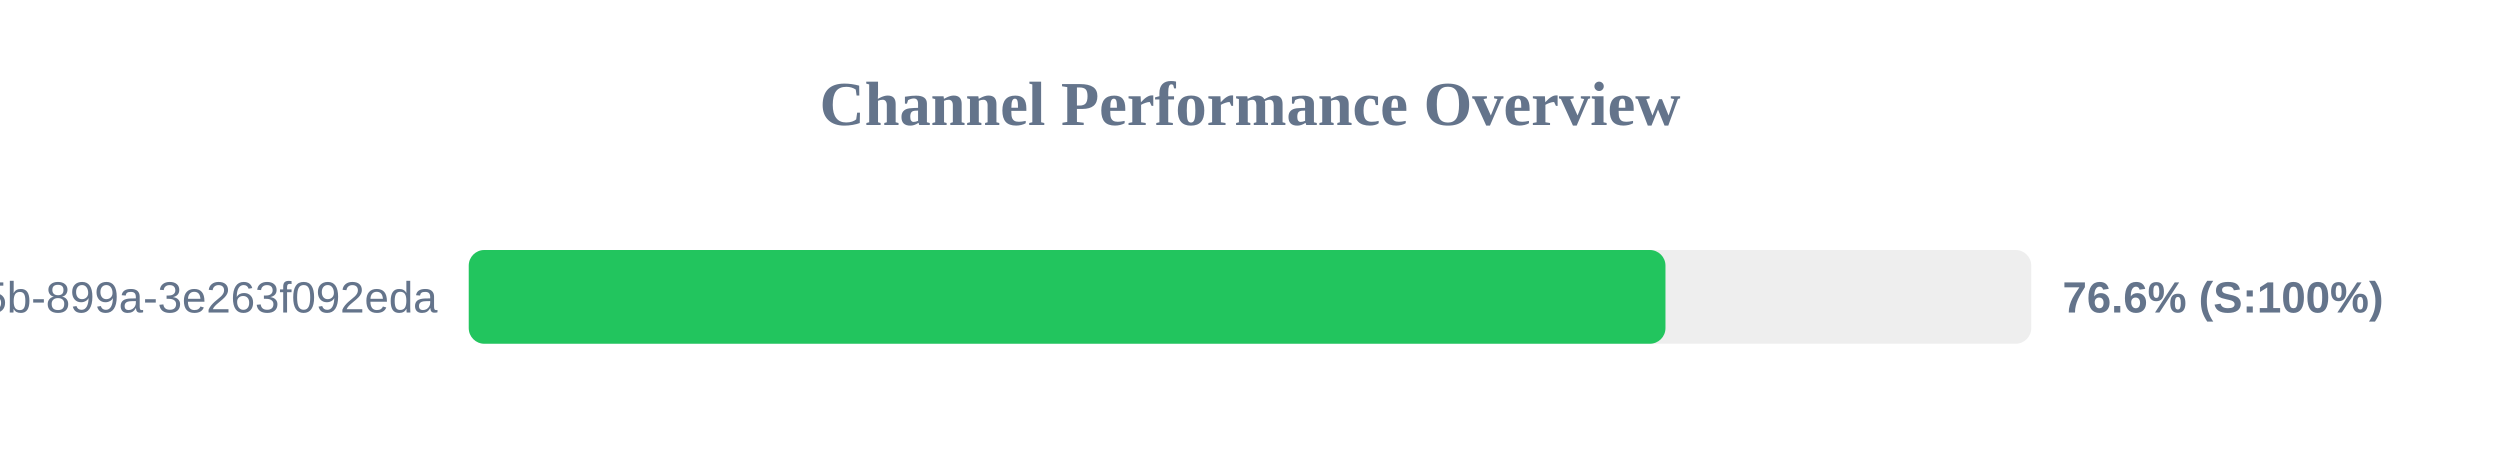
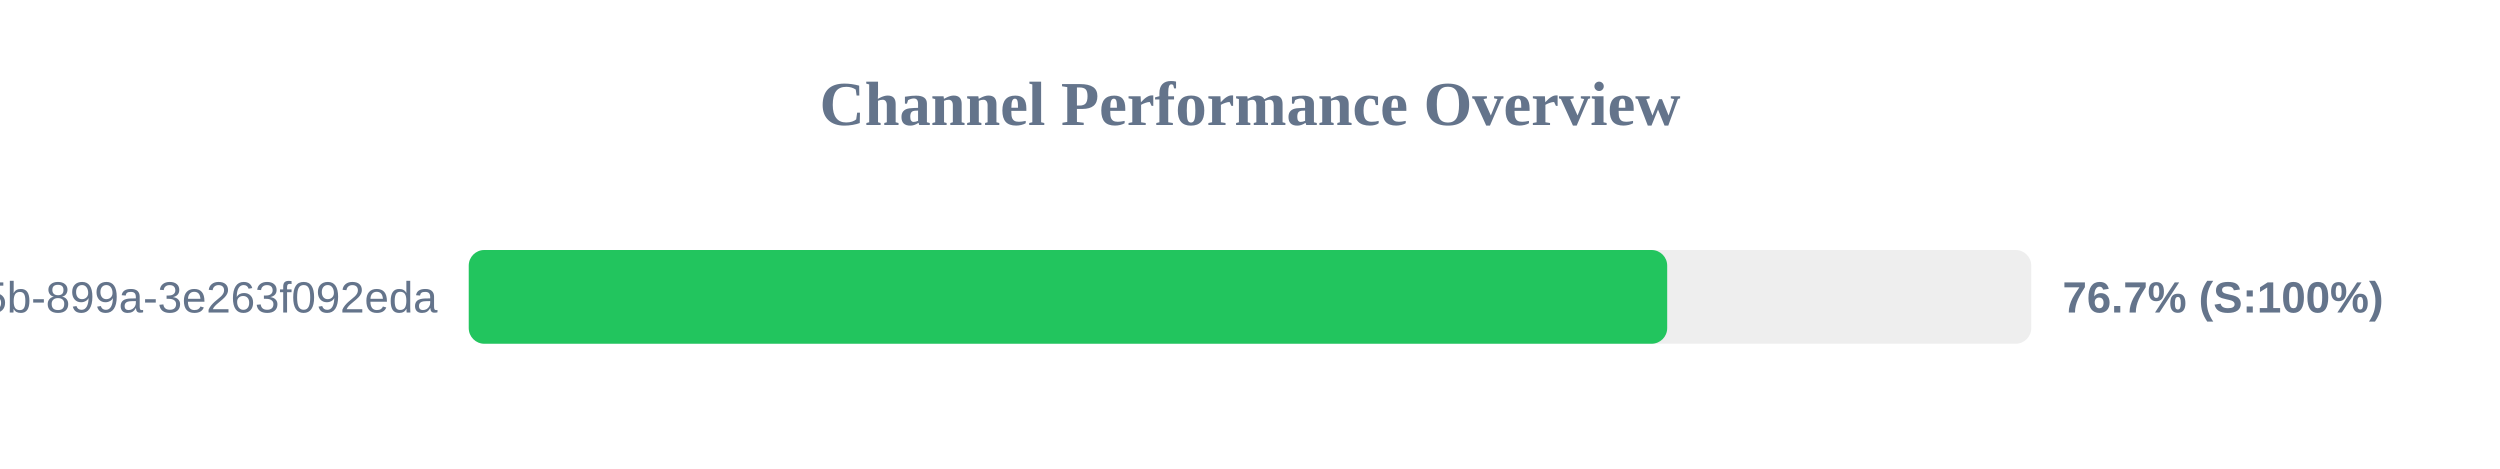
<svg xmlns="http://www.w3.org/2000/svg" width="800" height="150" version="1.1">
  <style>
        .row { font: 14px Arial; fill: #64748b; }
        .score { font: bold 14px Arial; fill: #64748b; }
    </style>
  <text x="400" y="40" text-anchor="middle" font-size="20px" font-weight="bold" fill="#64748b">Channel Performance Overview</text>
  <rect x="150" y="80" width="500" height="30" fill="#eee" rx="5" />
-   <rect x="150" y="80" width="382.95" height="30" fill="#22c55e" rx="5" />
+   <rect x="150" y="80" width="383.5" height="30" fill="#22c55e" rx="5" />
  <text x="140" y="100" text-anchor="end" class="row">?uuid=6bf726db-fb0b-405b-899a-3e263f092eda</text>
-   <text x="660" y="100" text-anchor="start" class="score">76.6% (S:100%)</text>
+   <text x="660" y="100" text-anchor="start" class="score">76.7% (S:100%)</text>
</svg>
